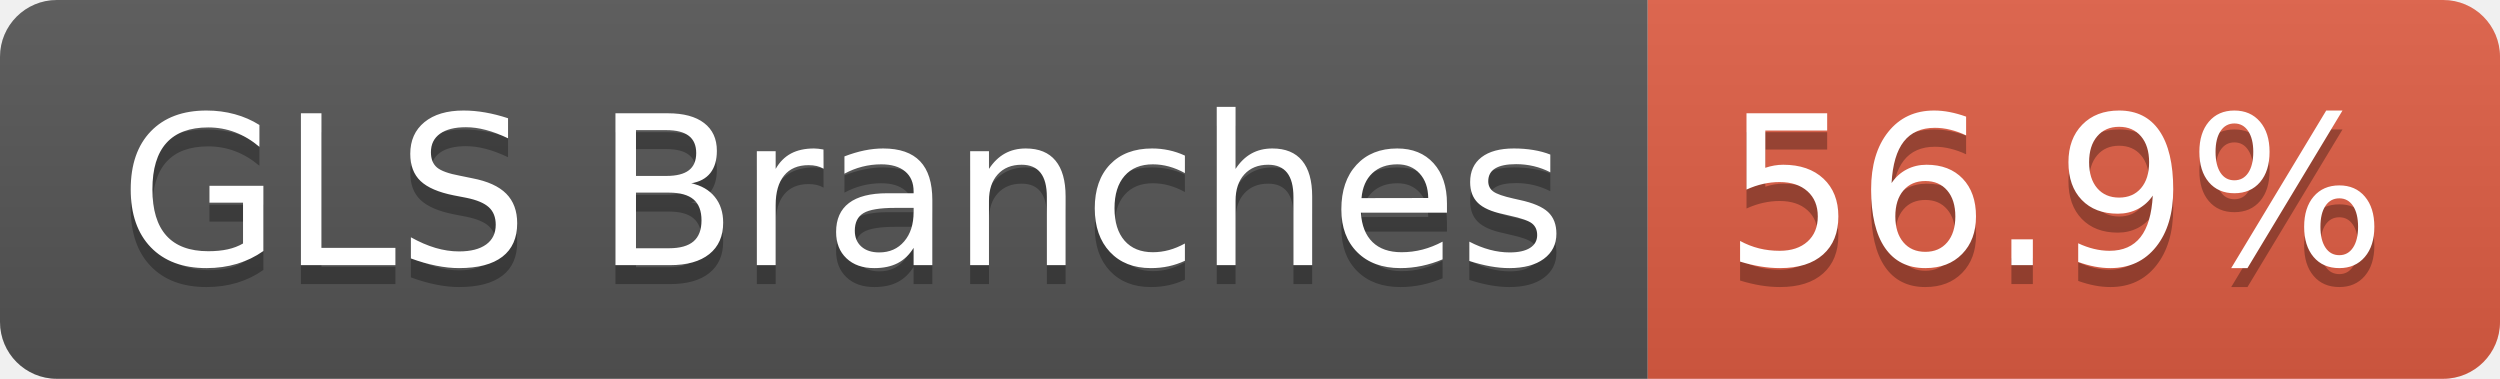
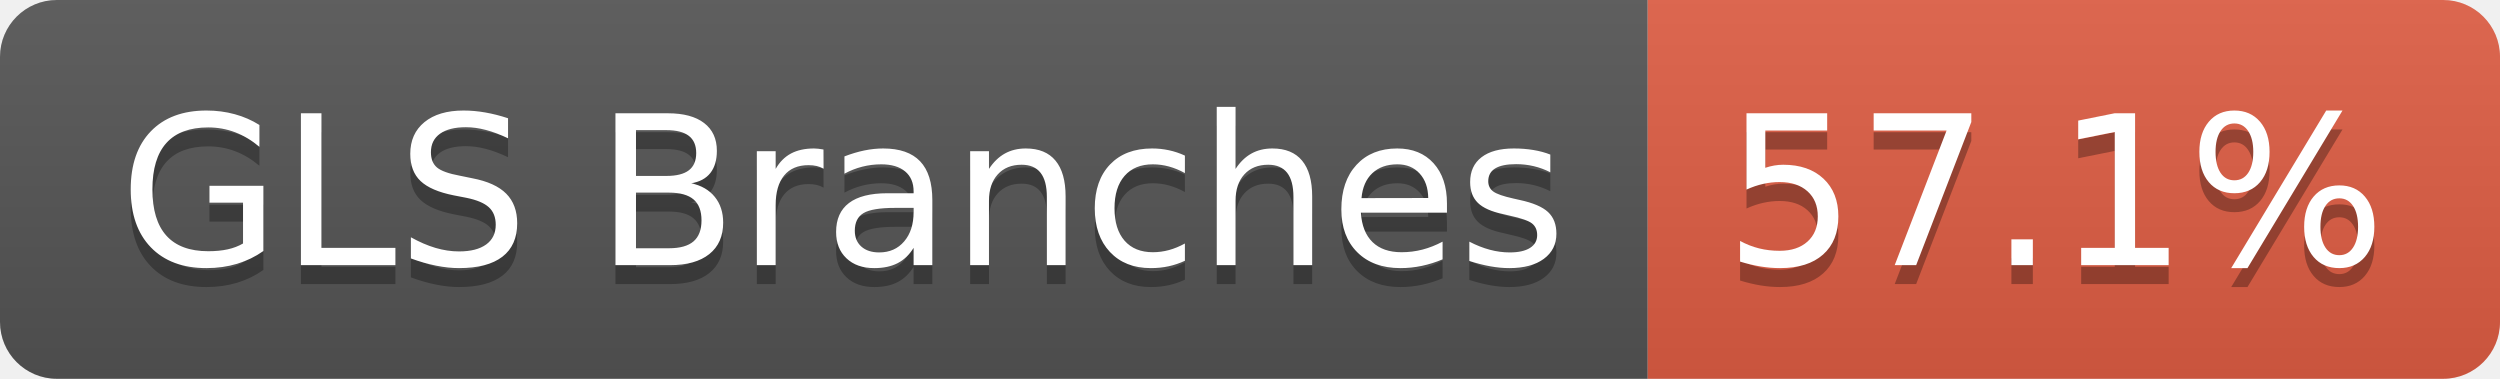
- <svg xmlns="http://www.w3.org/2000/svg" width="132" height="20" role="img" aria-label="GLS Branches: 56.9%">
+ <svg xmlns="http://www.w3.org/2000/svg" width="132" height="20" role="img" aria-label="GLS Branches: 57.1%">
  <linearGradient id="s" x2="0" y2="100%">
    <stop offset="0" stop-color="#bbb" stop-opacity=".1" />
    <stop offset="1" stop-opacity=".1" />
  </linearGradient>
  <clipPath id="r">
    <rect width="132" height="20" rx="3" fill="#fff" />
  </clipPath>
  <g clip-path="url(#r)">
    <rect width="87" height="20" fill="#555" />
    <rect x="87" width="45" height="20" fill="#e05d44" />
    <rect width="132" height="20" fill="url(#s)" />
  </g>
  <g fill="#fff" text-anchor="middle" font-family="Verdana,Geneva,DejaVu Sans,sans-serif" text-rendering="geometricPrecision" font-size="110">
    <text aria-hidden="true" x="445" y="150" fill="#010101" fill-opacity=".3" transform="scale(.1)" textLength="763">GLS Branches</text>
    <text x="445" y="140" transform="scale(.1)" fill="#fff" textLength="763">GLS Branches</text>
-     <text aria-hidden="true" x="1085" y="150" fill="#010101" fill-opacity=".3" transform="scale(.1)" textLength="350">56.9%</text>
-     <text x="1085" y="140" transform="scale(.1)" fill="#fff" textLength="350">56.9%</text>
+     <text aria-hidden="true" x="1085" y="150" fill="#010101" fill-opacity=".3" transform="scale(.1)" textLength="350">57.1%</text>
+     <text x="1085" y="140" transform="scale(.1)" fill="#fff" textLength="350">57.1%</text>
  </g>
</svg>
